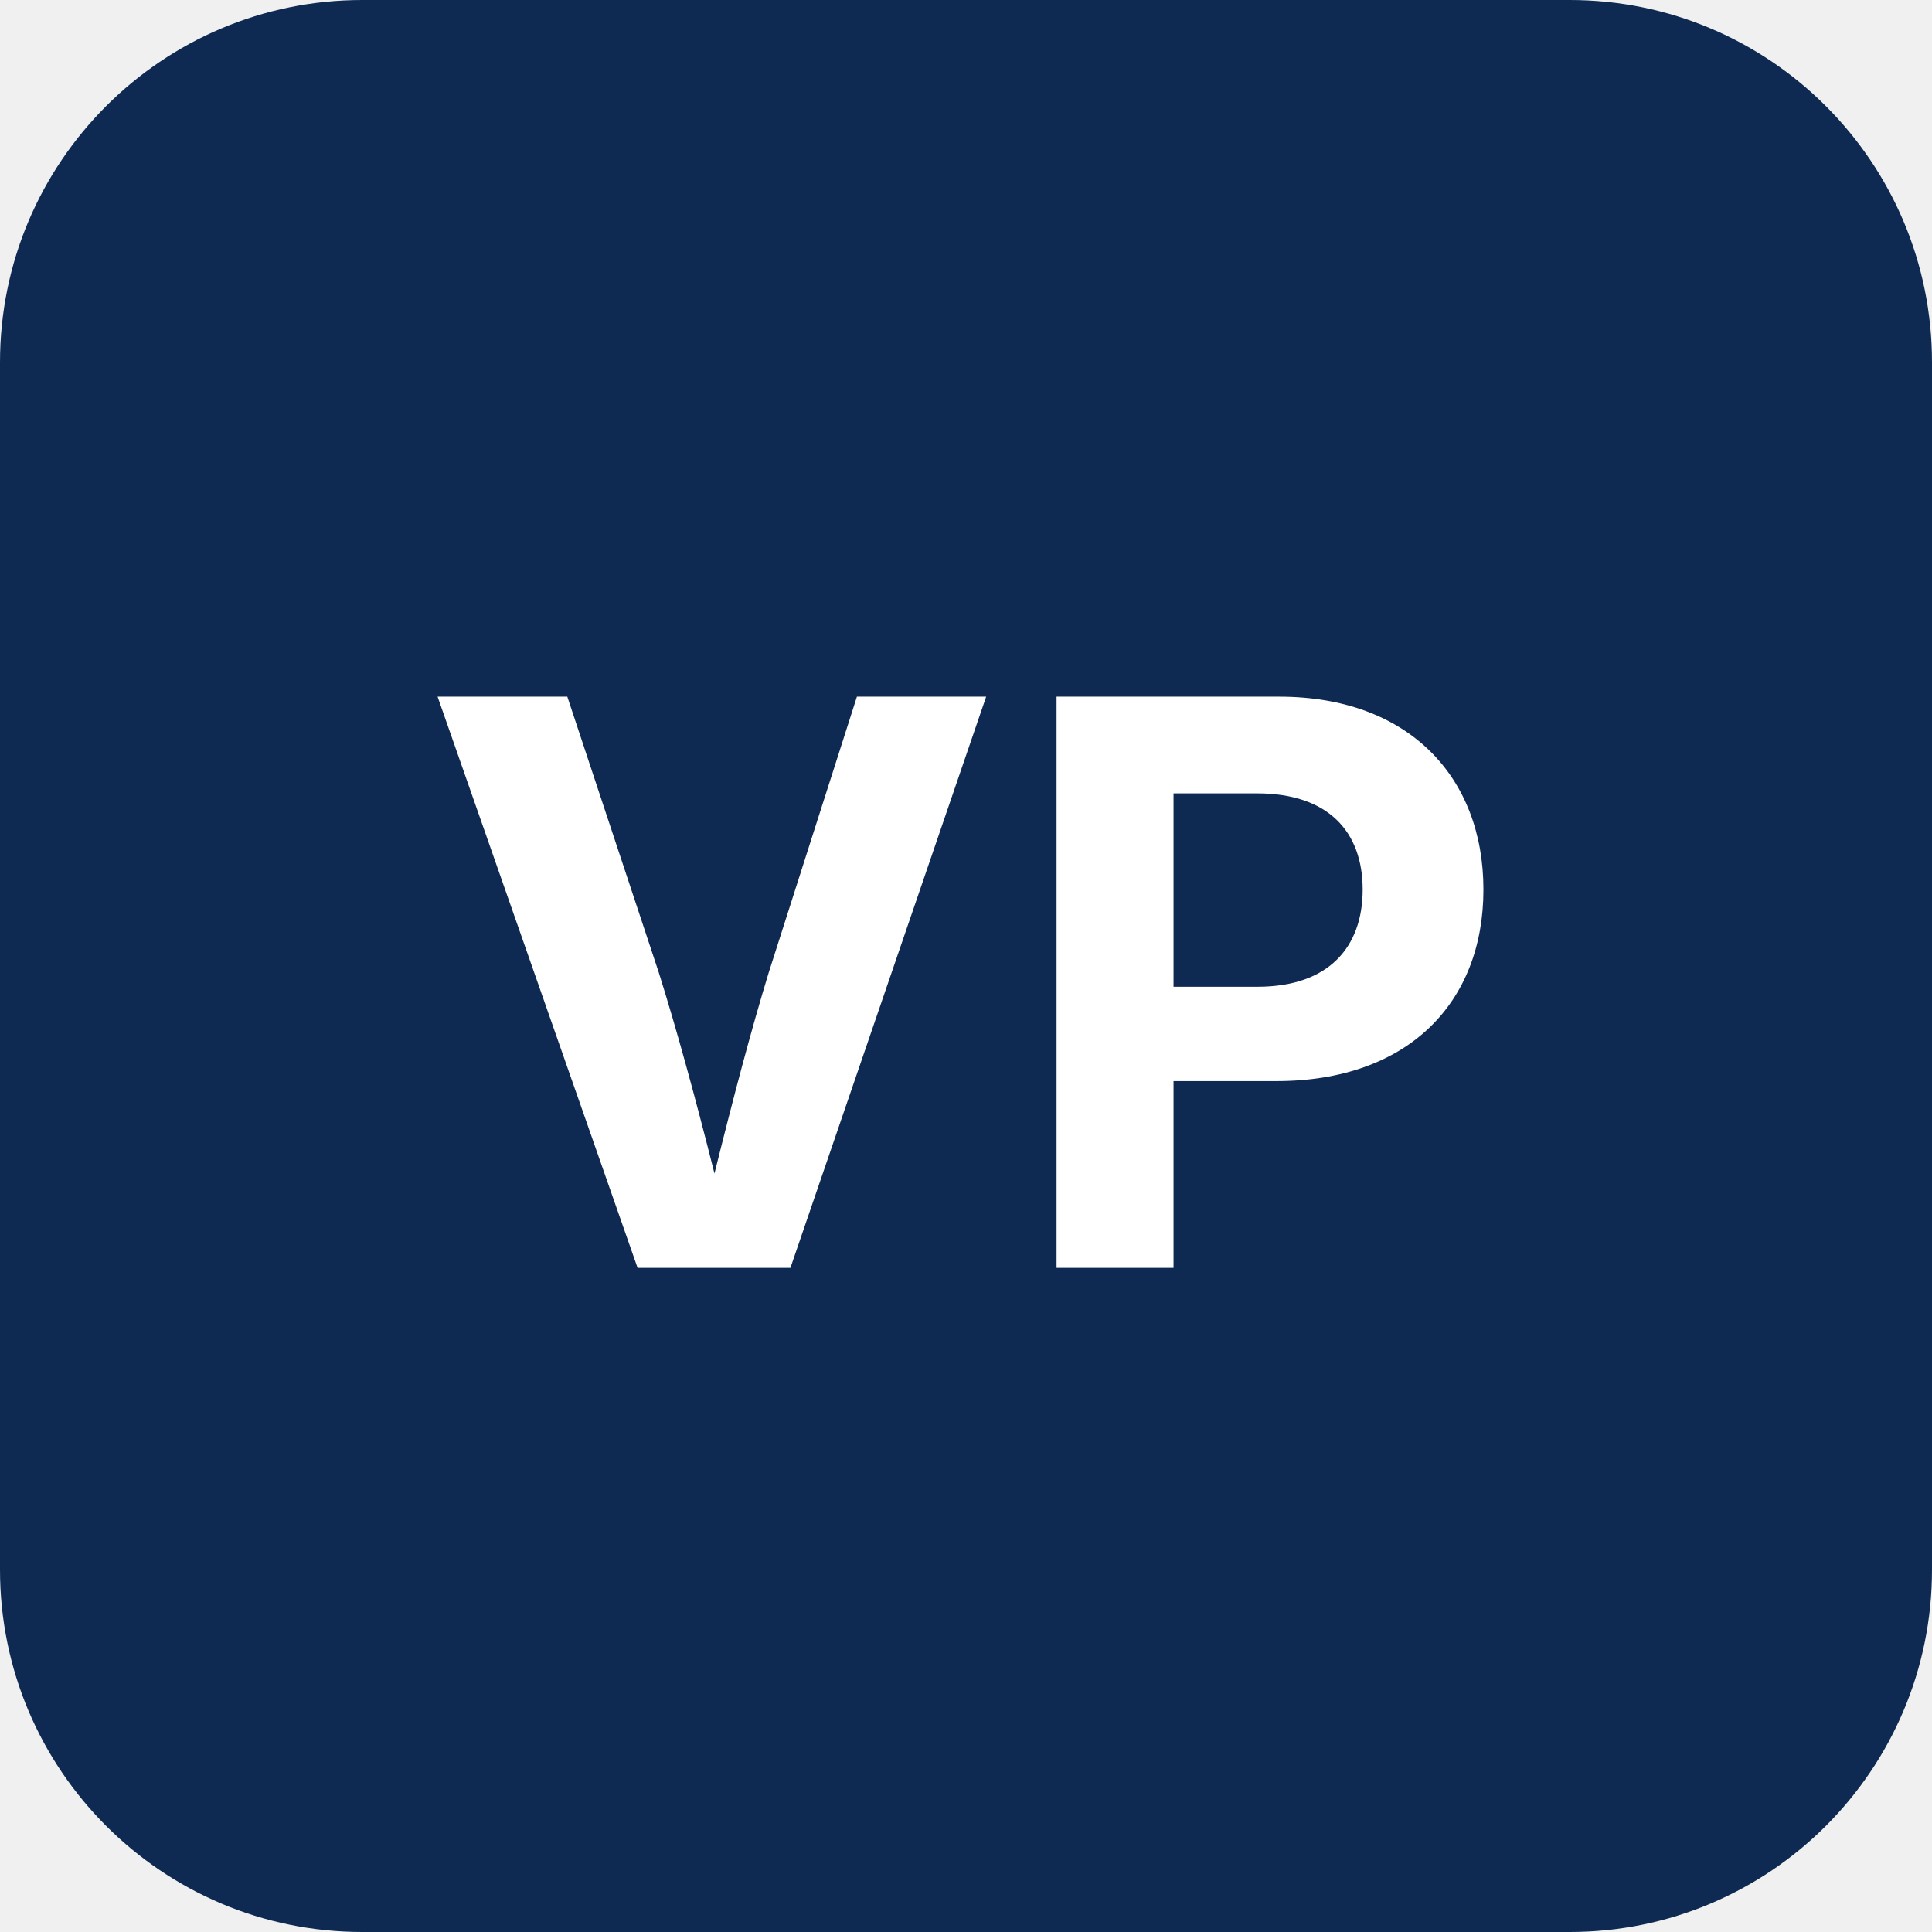
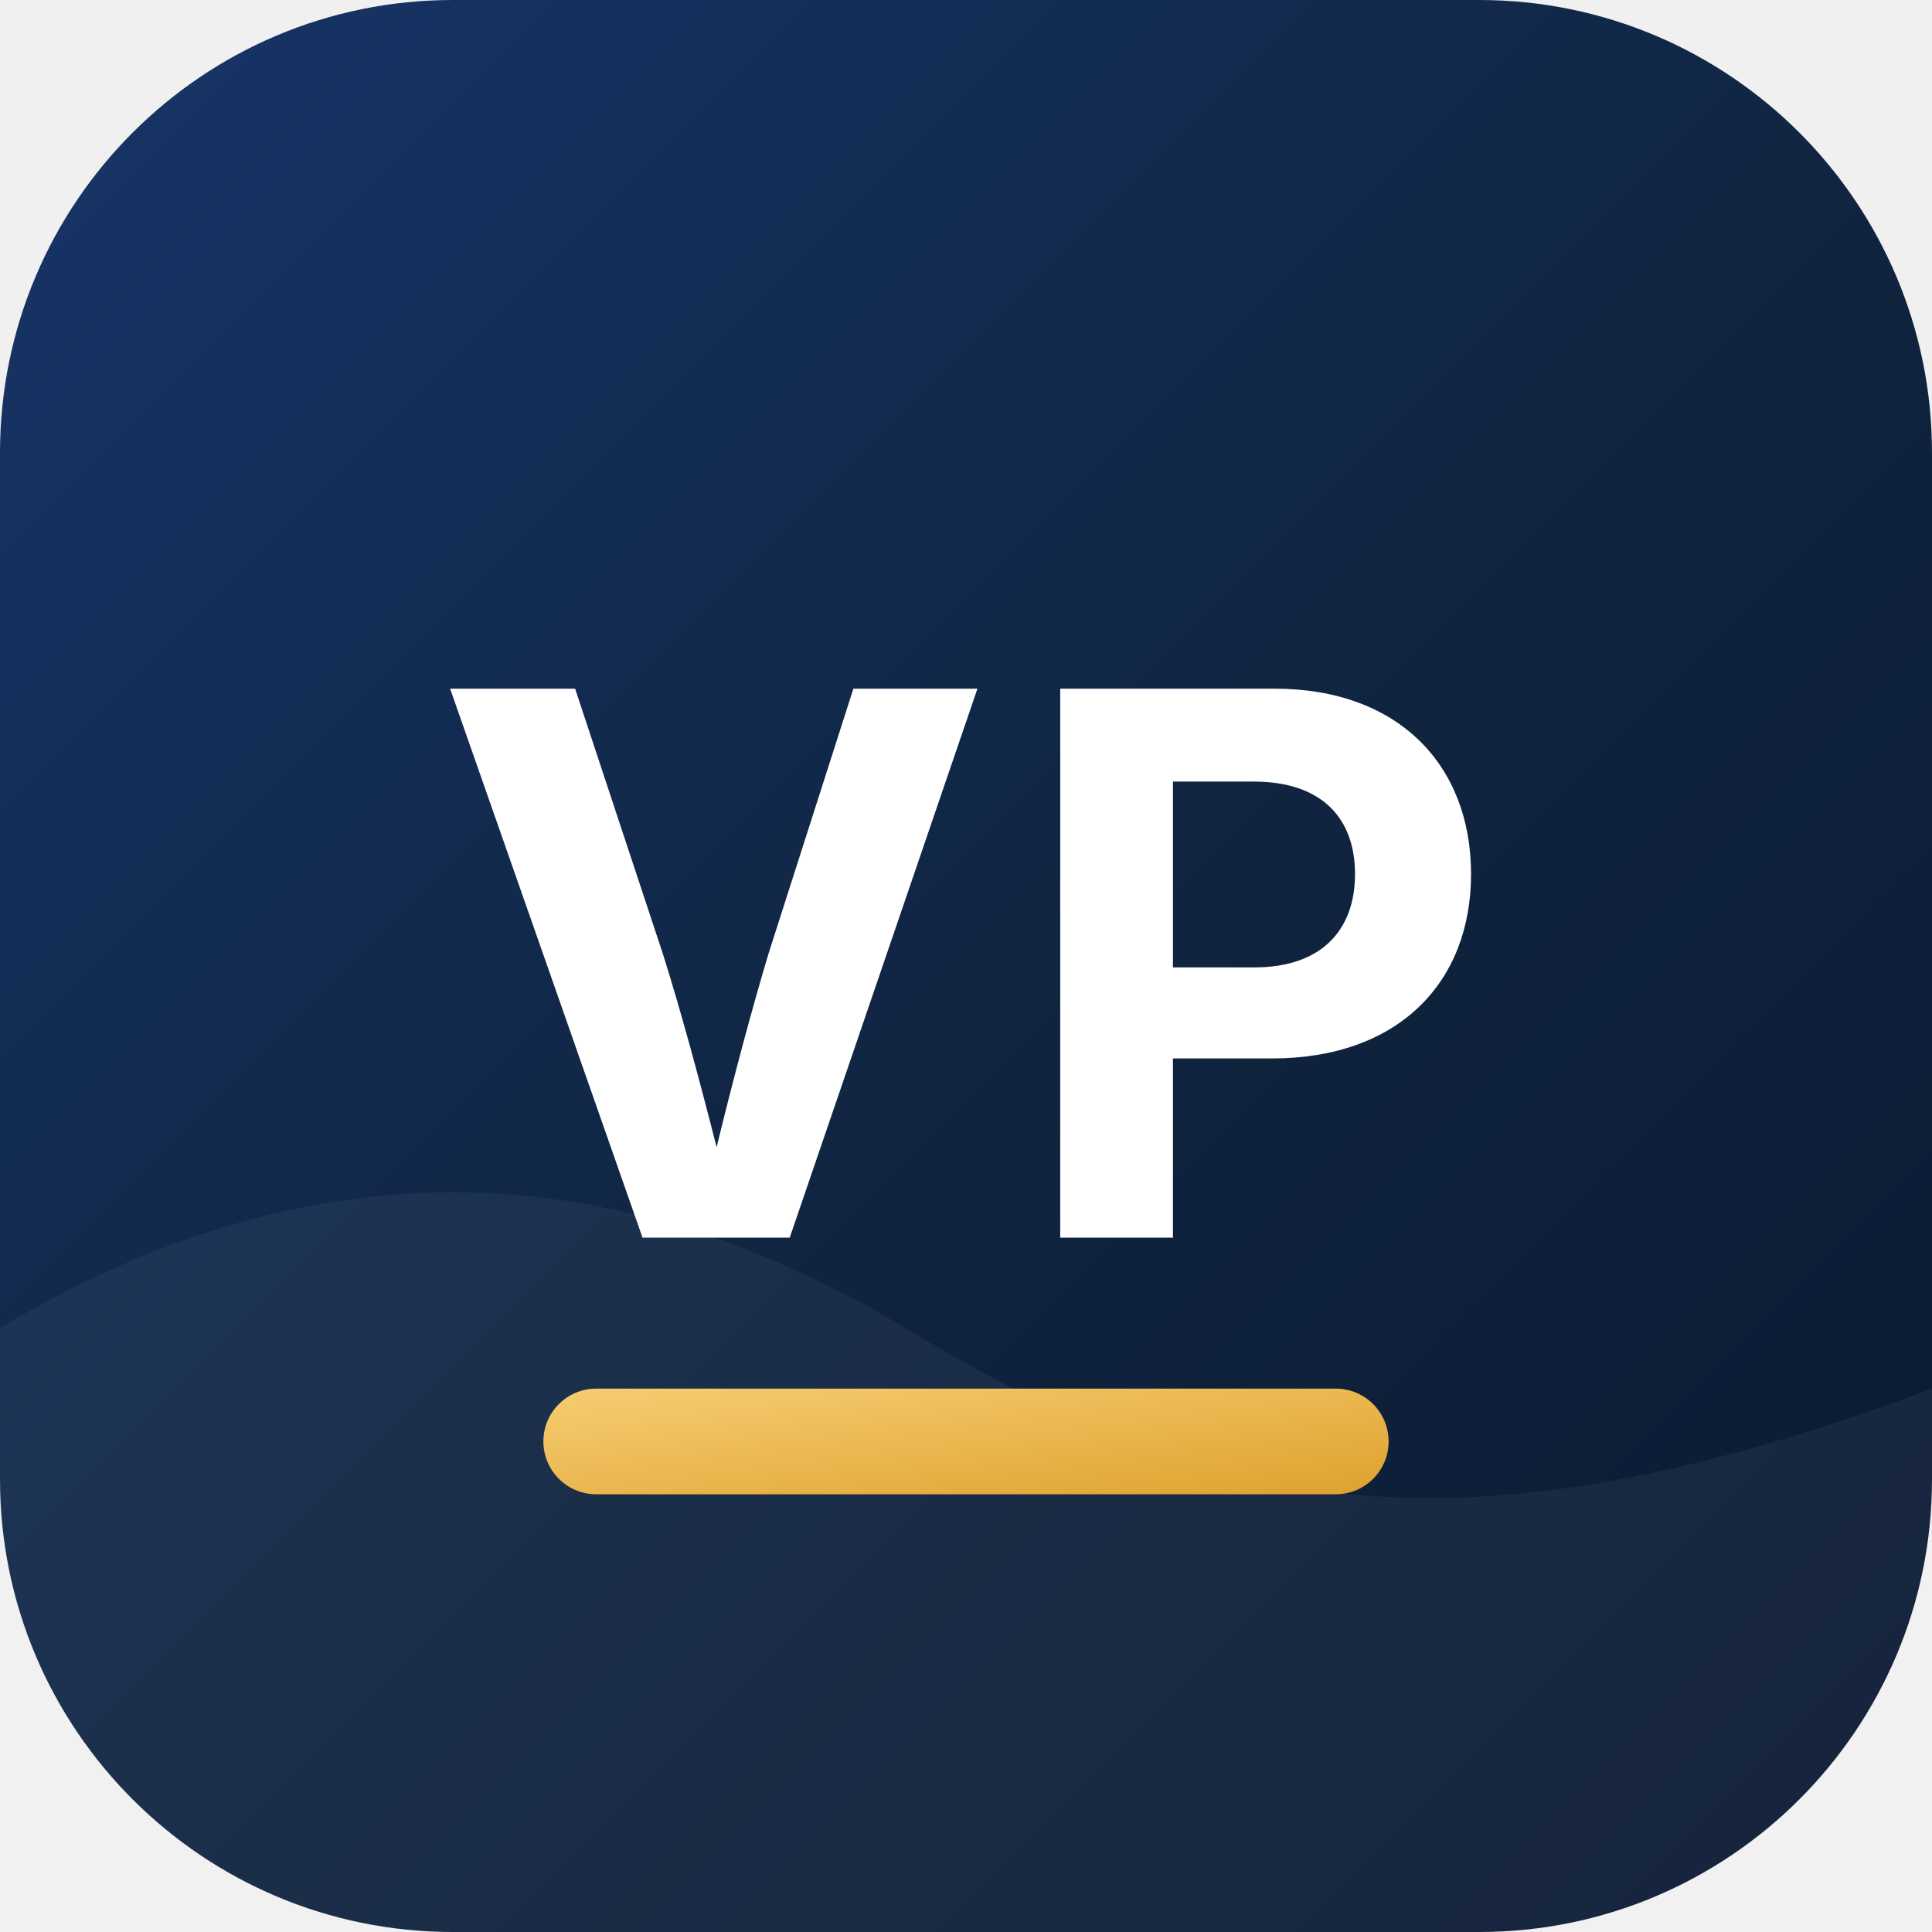
- <svg xmlns="http://www.w3.org/2000/svg" viewBox="0 0 64 64" role="img" aria-label="VPPS">
-   <rect width="64" height="64" rx="12" fill="#0f2a52" />
-   <text x="32" y="42" font-family="Inter, system-ui, sans-serif" font-size="26" font-weight="700" text-anchor="middle" fill="#ffffff">VP</text>
+ <svg xmlns="http://www.w3.org/2000/svg" viewBox="0 0 64 64" role="img" aria-label="View Point Public School">
+   <defs>
+     <linearGradient id="vpps-bg" x1="0" y1="0" x2="1" y2="1">
+       <stop offset="0" stop-color="#17356a" />
+       <stop offset="0.55" stop-color="#10243f" />
+       <stop offset="1" stop-color="#0a1830" />
+     </linearGradient>
+     <linearGradient id="vpps-gold" x1="0" y1="0" x2="1" y2="1">
+       <stop offset="0" stop-color="#f6cd72" />
+       <stop offset="1" stop-color="#dfa12e" />
+     </linearGradient>
+   </defs>
+   <rect width="64" height="64" rx="15" fill="url(#vpps-bg)" />
+   <path d="M0 44c10-6 20-6 30 0s18 8 34 2v18H0z" fill="#ffffff" opacity="0.05" />
+   <text x="32" y="41" text-anchor="middle" font-family="Inter, system-ui, -apple-system, Segoe UI, sans-serif" font-size="25" font-weight="700" letter-spacing="0.5" fill="#ffffff">VP</text>
+   <rect x="18" y="46" width="28" height="3.5" rx="1.75" fill="url(#vpps-gold)" />
</svg>
